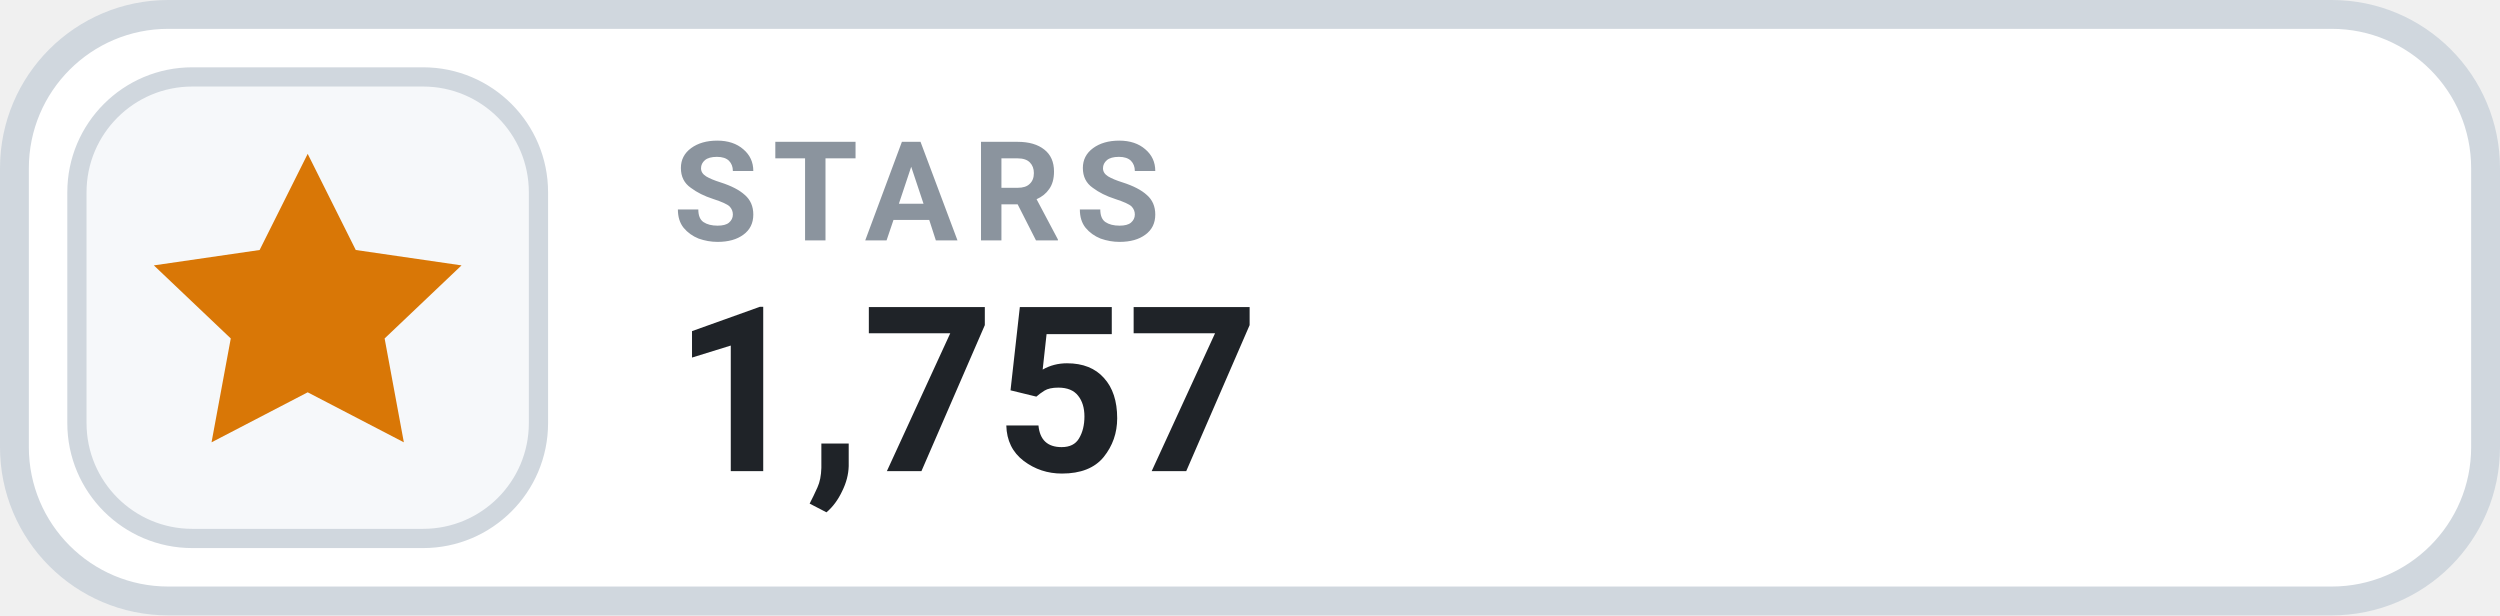
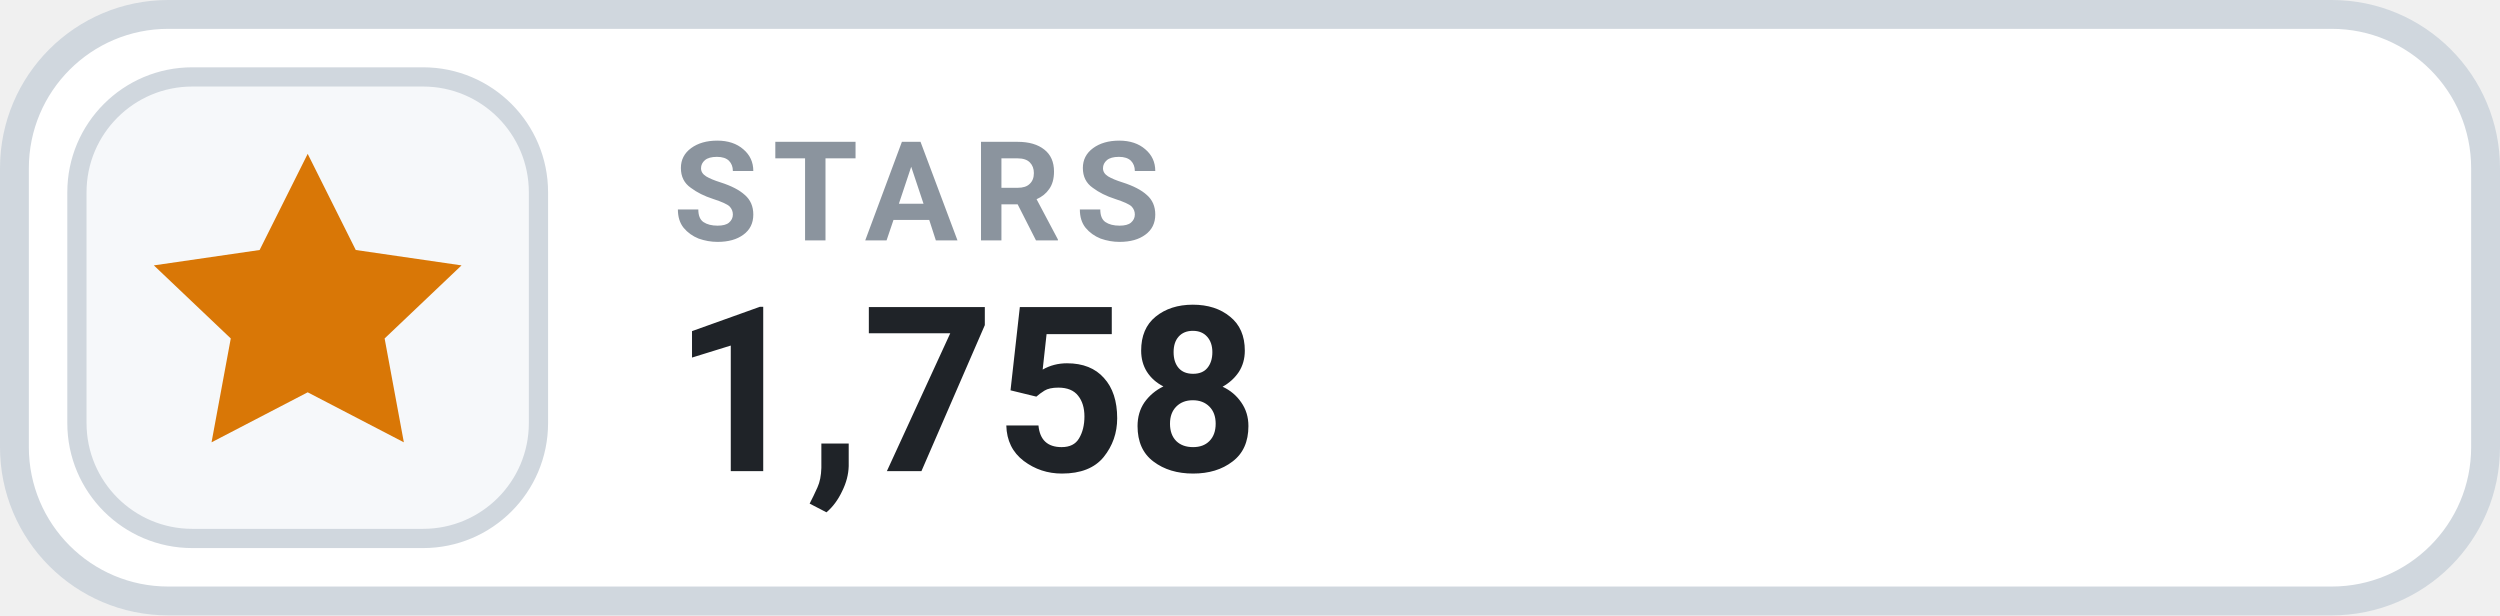
- <svg xmlns="http://www.w3.org/2000/svg" width="130" height="32" viewBox="0 0 130 32" role="img" aria-label="STARS 1,757">
+ <svg xmlns="http://www.w3.org/2000/svg" width="130" height="32" viewBox="0 0 130 32" role="img" aria-label="STARS 1,758">
  <rect x=".75" y=".75" width="128.5" height="30.5" rx="8" fill="#FFFFFF" stroke="#D0D7DE" stroke-width="1.5" />
  <rect x="4" y="4" width="24" height="24" rx="6" fill="#F6F8FA" stroke="#D0D7DE" stroke-width="1" />
  <g transform="translate(16 16)" style="color:#D97706;">
    <path d="M0 -8 l2.5 5 5.5 .8 -4 3.8 1 5.4 -5 -2.6 -5 2.6 1 -5.4 -4 -3.8 5.5 -.8 Z" fill="currentColor" />
  </g>
  <text x="35" y="12.5" fill="#8B949E" font-family="-apple-system,BlinkMacSystemFont,'Segoe UI',Roboto,Helvetica,Arial,sans-serif" font-size="7.2" font-weight="700" letter-spacing=".75">STARS</text>
-   <text x="35" y="24.5" fill="#1F2328" font-family="-apple-system,BlinkMacSystemFont,'Segoe UI',Roboto,Helvetica,Arial,sans-serif" font-size="12" font-weight="700">1,757</text>
+   <text x="35" y="24.5" fill="#1F2328" font-family="-apple-system,BlinkMacSystemFont,'Segoe UI',Roboto,Helvetica,Arial,sans-serif" font-size="12" font-weight="700">1,758</text>
</svg>
